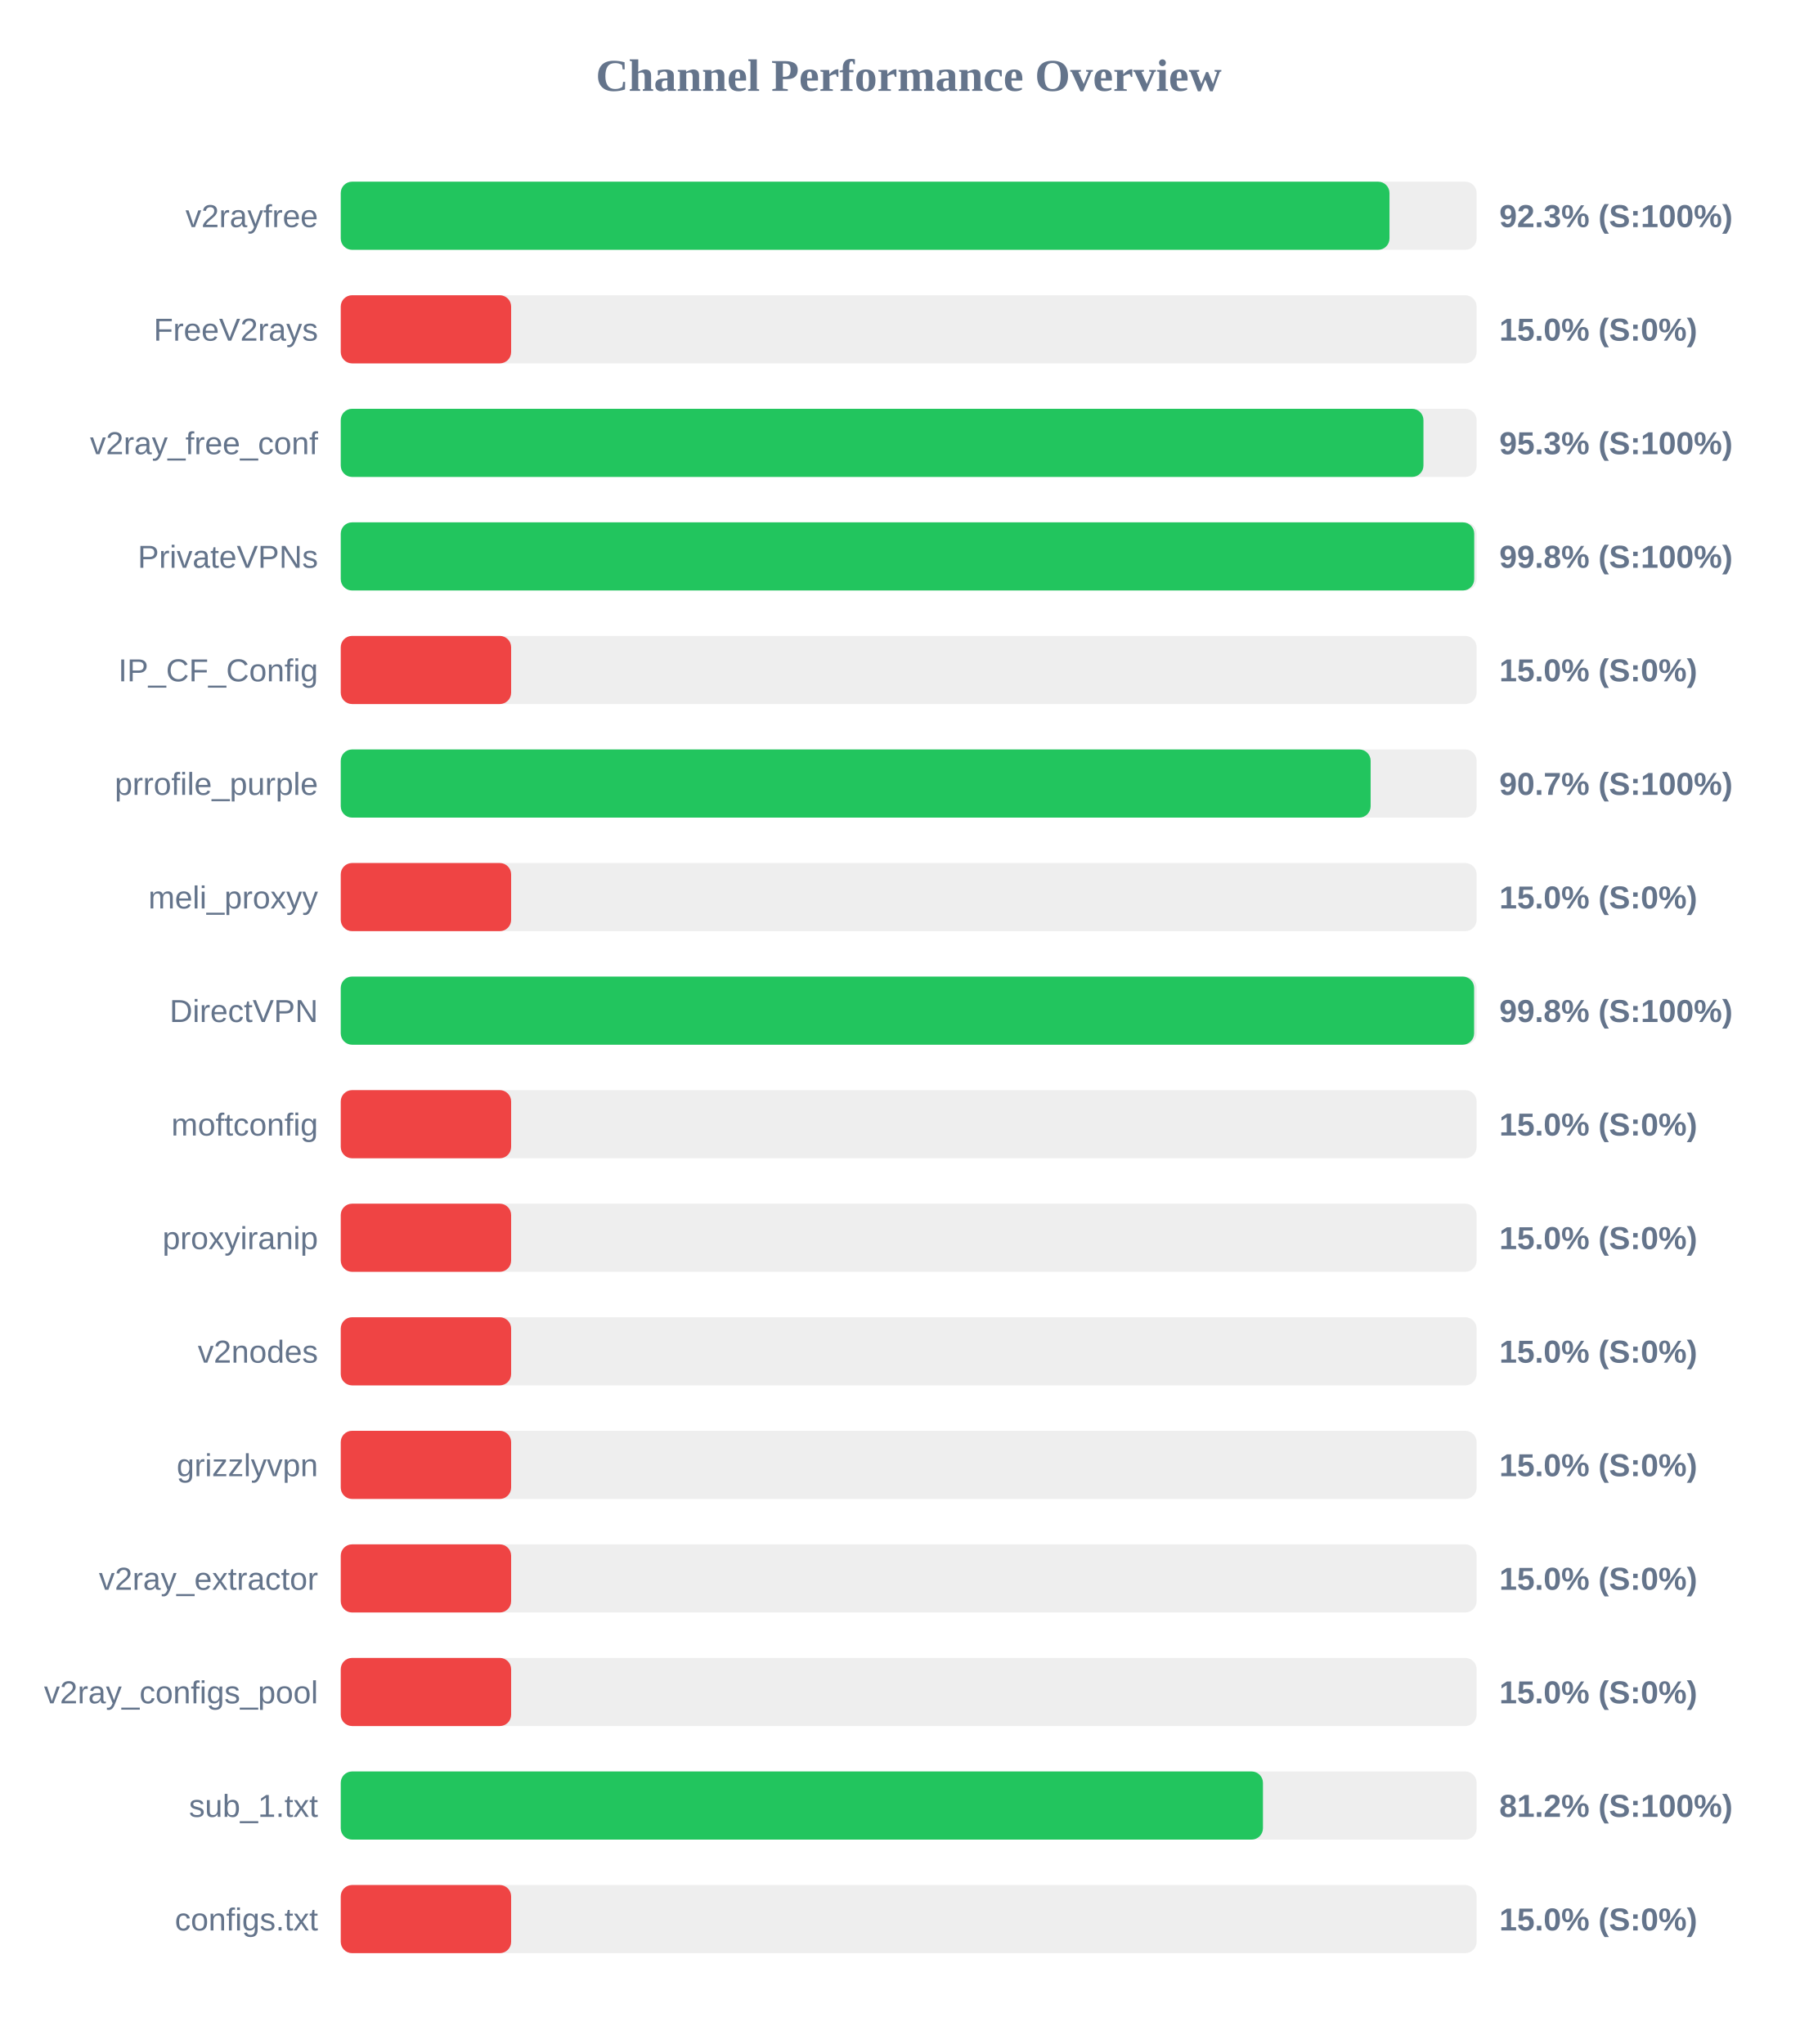
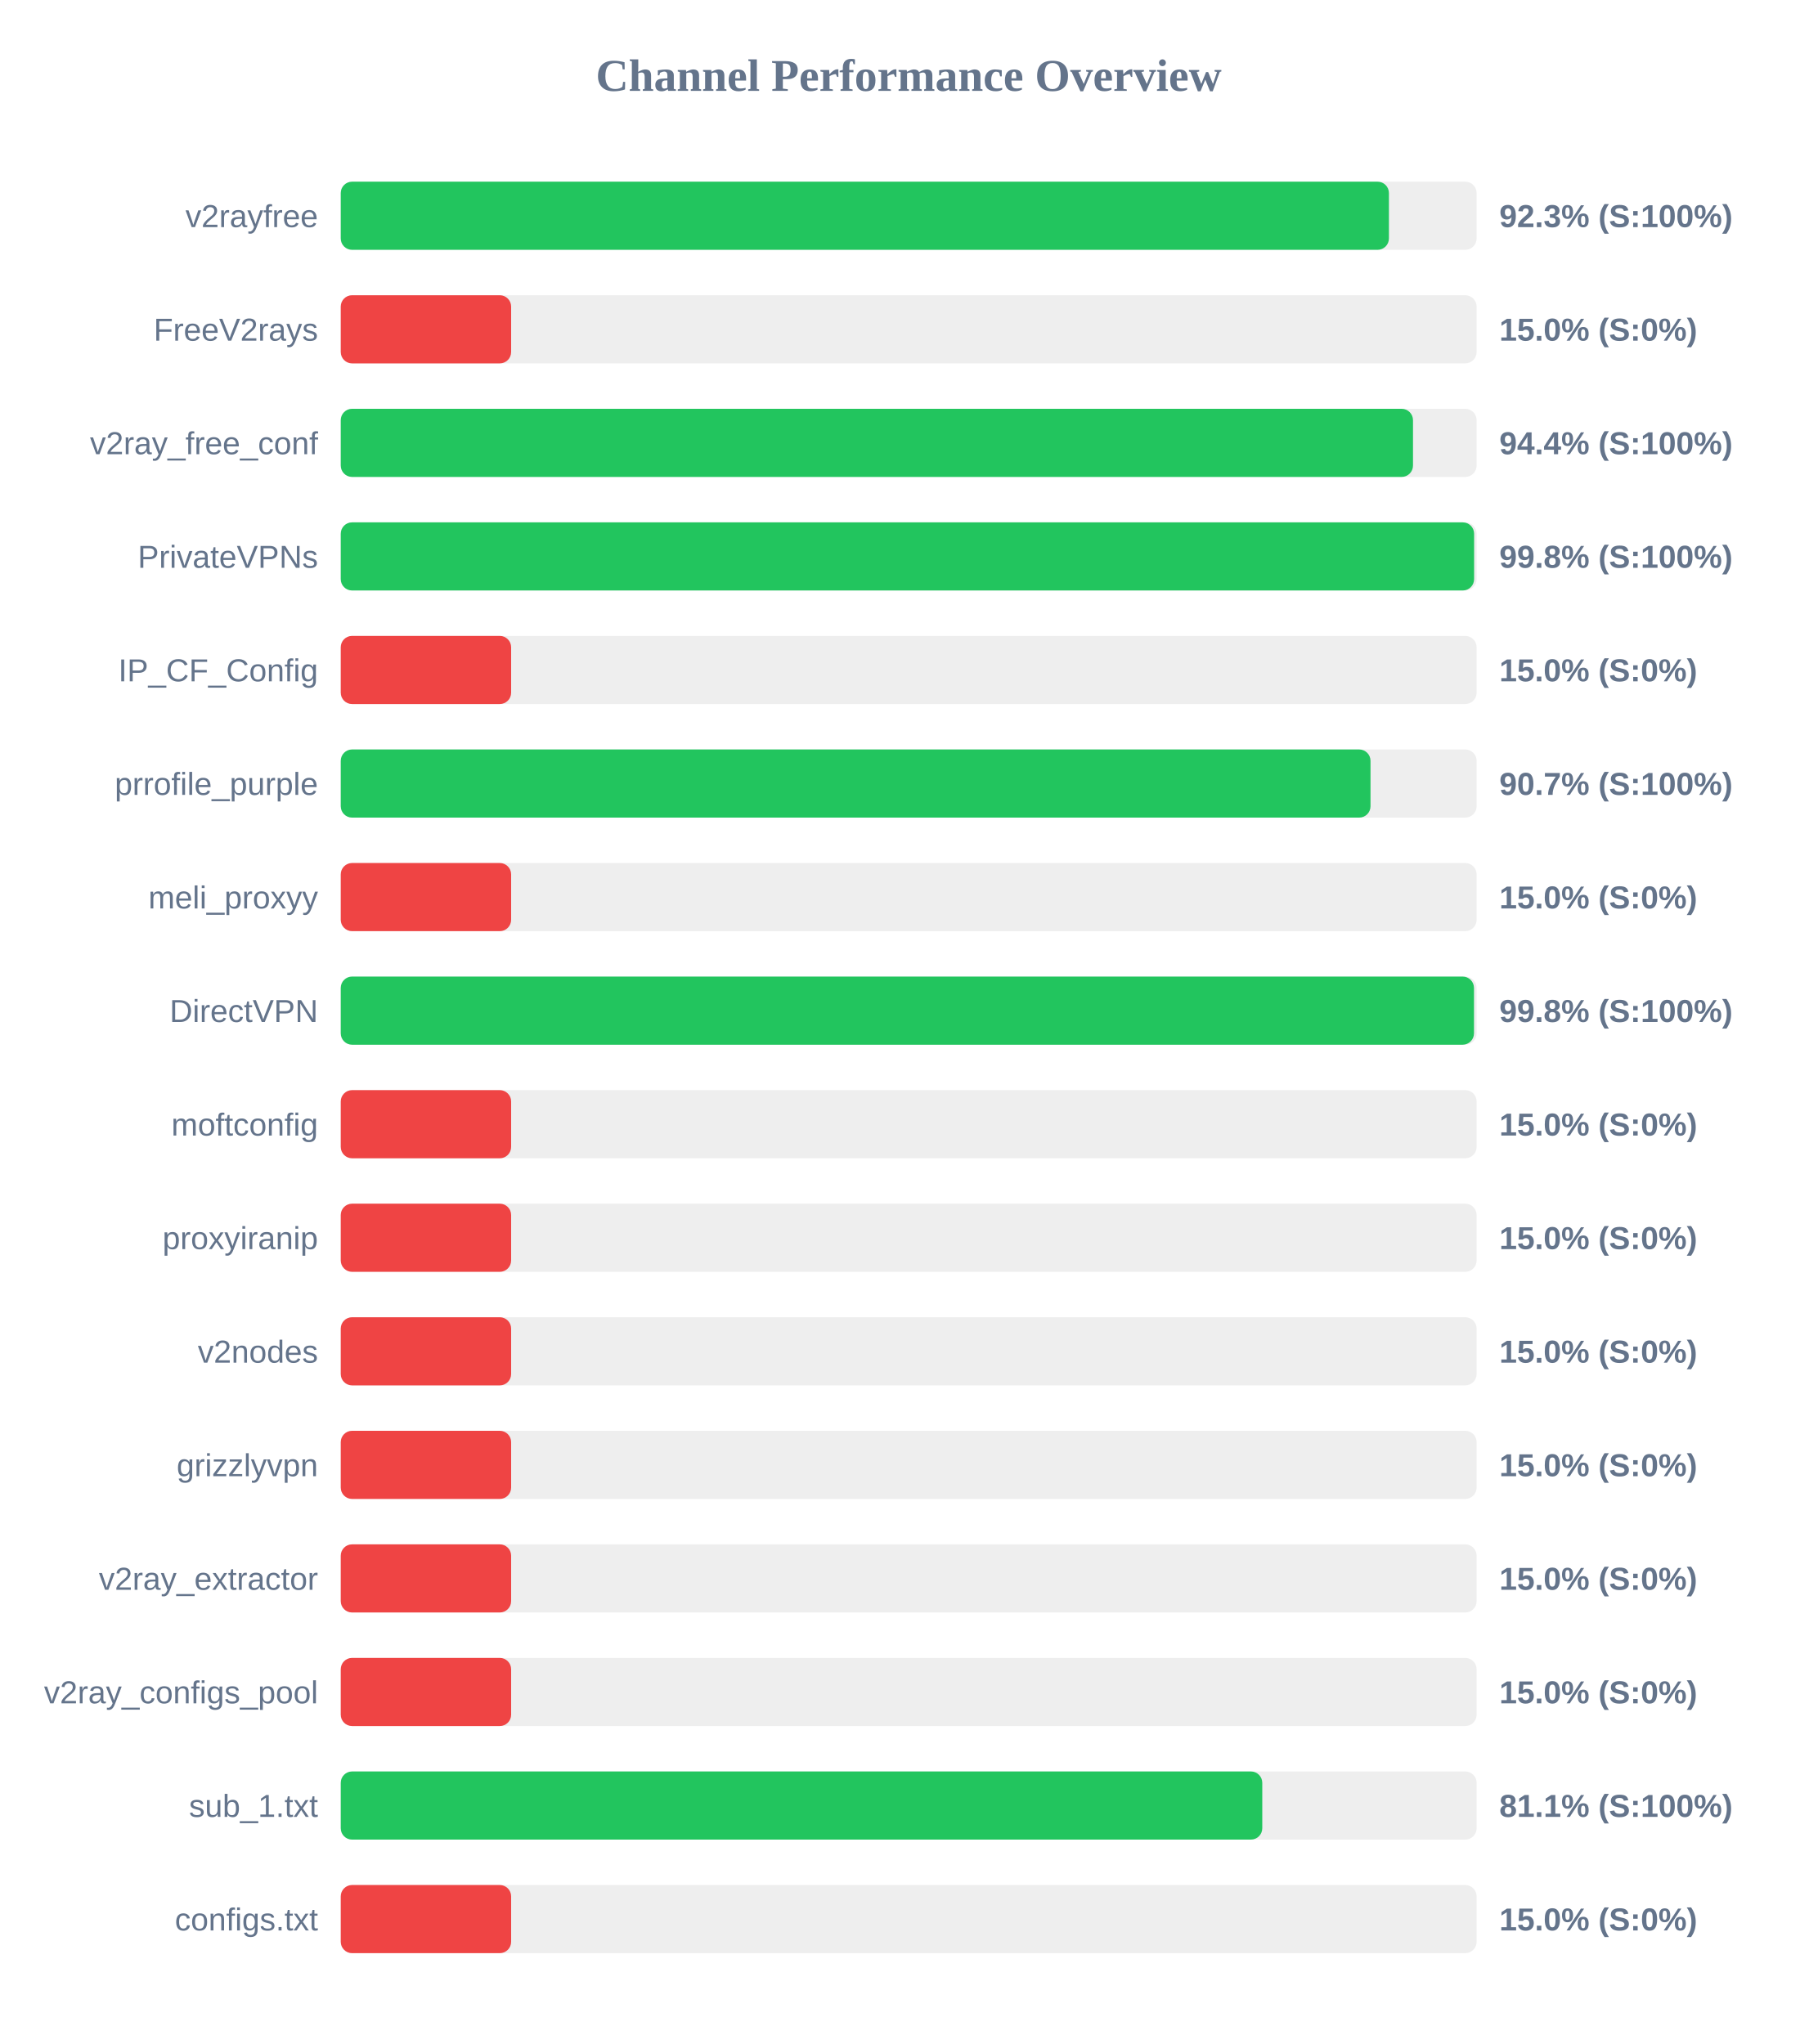
<svg xmlns="http://www.w3.org/2000/svg" width="800" height="900" version="1.1">
  <style>
        .row { font: 14px Arial; fill: #64748b; }
        .score { font: bold 14px Arial; fill: #64748b; }
    </style>
  <text x="400" y="40" text-anchor="middle" font-size="20px" font-weight="bold" fill="#64748b">Channel Performance Overview</text>
  <rect x="150" y="80" width="500" height="30" fill="#eee" rx="5" />
-   <rect x="150" y="80" width="461.65" height="30" fill="#22c55e" rx="5" />
+   <rect x="150" y="80" width="461.4" height="30" fill="#22c55e" rx="5" />
  <text x="140" y="100" text-anchor="end" class="row">v2rayfree</text>
  <text x="660" y="100" text-anchor="start" class="score">92.3% (S:100%)</text>
  <rect x="150" y="130" width="500" height="30" fill="#eee" rx="5" />
  <rect x="150" y="130" width="75.0" height="30" fill="#ef4444" rx="5" />
  <text x="140" y="150" text-anchor="end" class="row">FreeV2rays</text>
  <text x="660" y="150" text-anchor="start" class="score">15.0% (S:0%)</text>
  <rect x="150" y="180" width="500" height="30" fill="#eee" rx="5" />
-   <rect x="150" y="180" width="476.6" height="30" fill="#22c55e" rx="5" />
+   <rect x="150" y="180" width="472.0" height="30" fill="#22c55e" rx="5" />
  <text x="140" y="200" text-anchor="end" class="row">v2ray_free_conf</text>
-   <text x="660" y="200" text-anchor="start" class="score">95.3% (S:100%)</text>
+   <text x="660" y="200" text-anchor="start" class="score">94.4% (S:100%)</text>
  <rect x="150" y="230" width="500" height="30" fill="#eee" rx="5" />
-   <rect x="150" y="230" width="498.95" height="30" fill="#22c55e" rx="5" />
+   <rect x="150" y="230" width="498.9" height="30" fill="#22c55e" rx="5" />
  <text x="140" y="250" text-anchor="end" class="row">PrivateVPNs</text>
  <text x="660" y="250" text-anchor="start" class="score">99.8% (S:100%)</text>
  <rect x="150" y="280" width="500" height="30" fill="#eee" rx="5" />
  <rect x="150" y="280" width="75.0" height="30" fill="#ef4444" rx="5" />
  <text x="140" y="300" text-anchor="end" class="row">IP_CF_Config</text>
  <text x="660" y="300" text-anchor="start" class="score">15.0% (S:0%)</text>
  <rect x="150" y="330" width="500" height="30" fill="#eee" rx="5" />
-   <rect x="150" y="330" width="453.35" height="30" fill="#22c55e" rx="5" />
+   <rect x="150" y="330" width="453.3" height="30" fill="#22c55e" rx="5" />
  <text x="140" y="350" text-anchor="end" class="row">prrofile_purple</text>
  <text x="660" y="350" text-anchor="start" class="score">90.7% (S:100%)</text>
  <rect x="150" y="380" width="500" height="30" fill="#eee" rx="5" />
  <rect x="150" y="380" width="75.0" height="30" fill="#ef4444" rx="5" />
  <text x="140" y="400" text-anchor="end" class="row">meli_proxyy</text>
  <text x="660" y="400" text-anchor="start" class="score">15.0% (S:0%)</text>
  <rect x="150" y="430" width="500" height="30" fill="#eee" rx="5" />
-   <rect x="150" y="430" width="498.9" height="30" fill="#22c55e" rx="5" />
+   <rect x="150" y="430" width="498.85" height="30" fill="#22c55e" rx="5" />
  <text x="140" y="450" text-anchor="end" class="row">DirectVPN</text>
  <text x="660" y="450" text-anchor="start" class="score">99.8% (S:100%)</text>
  <rect x="150" y="480" width="500" height="30" fill="#eee" rx="5" />
  <rect x="150" y="480" width="75.0" height="30" fill="#ef4444" rx="5" />
  <text x="140" y="500" text-anchor="end" class="row">moftconfig</text>
  <text x="660" y="500" text-anchor="start" class="score">15.0% (S:0%)</text>
  <rect x="150" y="530" width="500" height="30" fill="#eee" rx="5" />
  <rect x="150" y="530" width="75.0" height="30" fill="#ef4444" rx="5" />
  <text x="140" y="550" text-anchor="end" class="row">proxyiranip</text>
  <text x="660" y="550" text-anchor="start" class="score">15.0% (S:0%)</text>
  <rect x="150" y="580" width="500" height="30" fill="#eee" rx="5" />
  <rect x="150" y="580" width="75.0" height="30" fill="#ef4444" rx="5" />
  <text x="140" y="600" text-anchor="end" class="row">v2nodes</text>
  <text x="660" y="600" text-anchor="start" class="score">15.0% (S:0%)</text>
  <rect x="150" y="630" width="500" height="30" fill="#eee" rx="5" />
  <rect x="150" y="630" width="75.0" height="30" fill="#ef4444" rx="5" />
  <text x="140" y="650" text-anchor="end" class="row">grizzlyvpn</text>
  <text x="660" y="650" text-anchor="start" class="score">15.0% (S:0%)</text>
  <rect x="150" y="680" width="500" height="30" fill="#eee" rx="5" />
  <rect x="150" y="680" width="75.0" height="30" fill="#ef4444" rx="5" />
  <text x="140" y="700" text-anchor="end" class="row">v2ray_extractor</text>
  <text x="660" y="700" text-anchor="start" class="score">15.0% (S:0%)</text>
  <rect x="150" y="730" width="500" height="30" fill="#eee" rx="5" />
  <rect x="150" y="730" width="75.0" height="30" fill="#ef4444" rx="5" />
  <text x="140" y="750" text-anchor="end" class="row">v2ray_configs_pool</text>
  <text x="660" y="750" text-anchor="start" class="score">15.0% (S:0%)</text>
  <rect x="150" y="780" width="500" height="30" fill="#eee" rx="5" />
-   <rect x="150" y="780" width="405.95" height="30" fill="#22c55e" rx="5" />
+   <rect x="150" y="780" width="405.65" height="30" fill="#22c55e" rx="5" />
  <text x="140" y="800" text-anchor="end" class="row">sub_1.txt</text>
-   <text x="660" y="800" text-anchor="start" class="score">81.2% (S:100%)</text>
+   <text x="660" y="800" text-anchor="start" class="score">81.1% (S:100%)</text>
  <rect x="150" y="830" width="500" height="30" fill="#eee" rx="5" />
  <rect x="150" y="830" width="75.0" height="30" fill="#ef4444" rx="5" />
  <text x="140" y="850" text-anchor="end" class="row">configs.txt</text>
  <text x="660" y="850" text-anchor="start" class="score">15.0% (S:0%)</text>
</svg>
